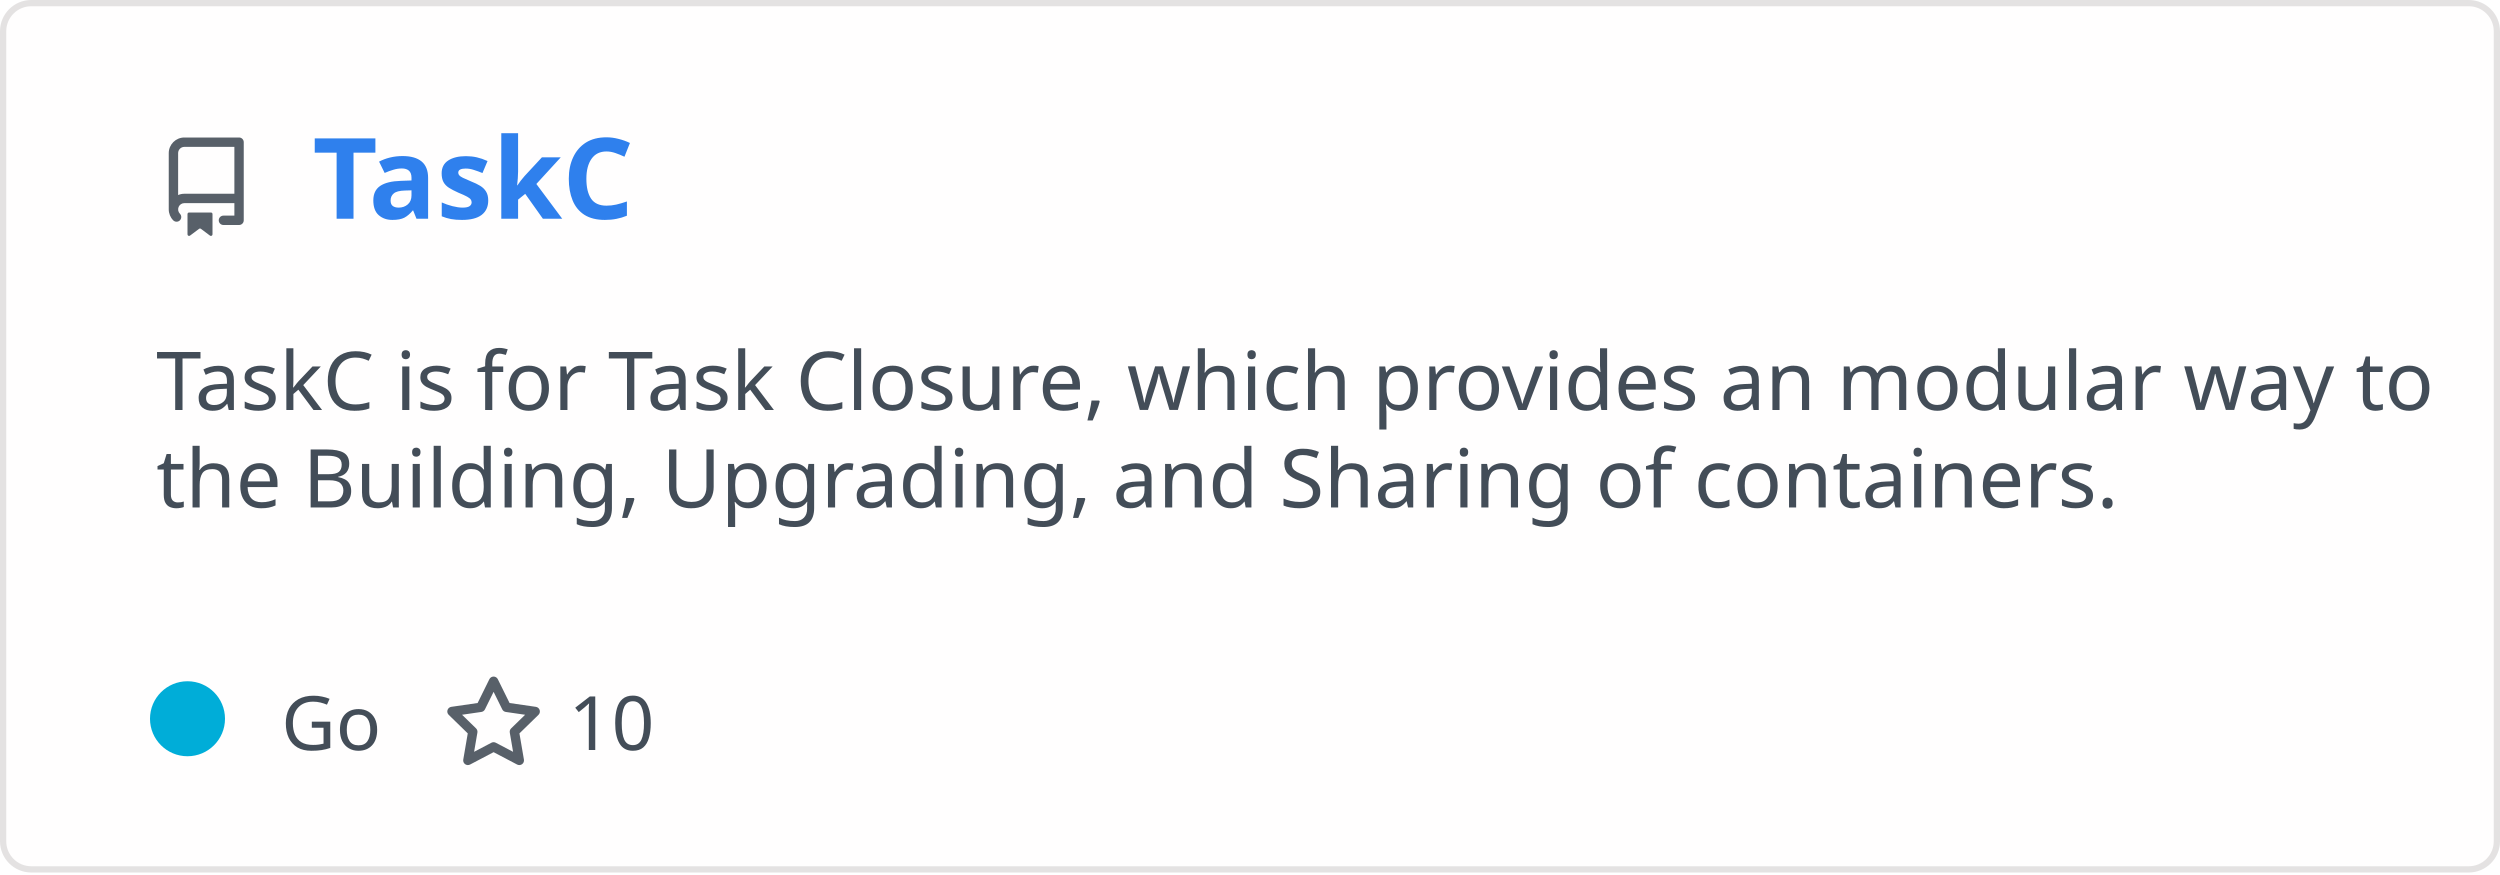
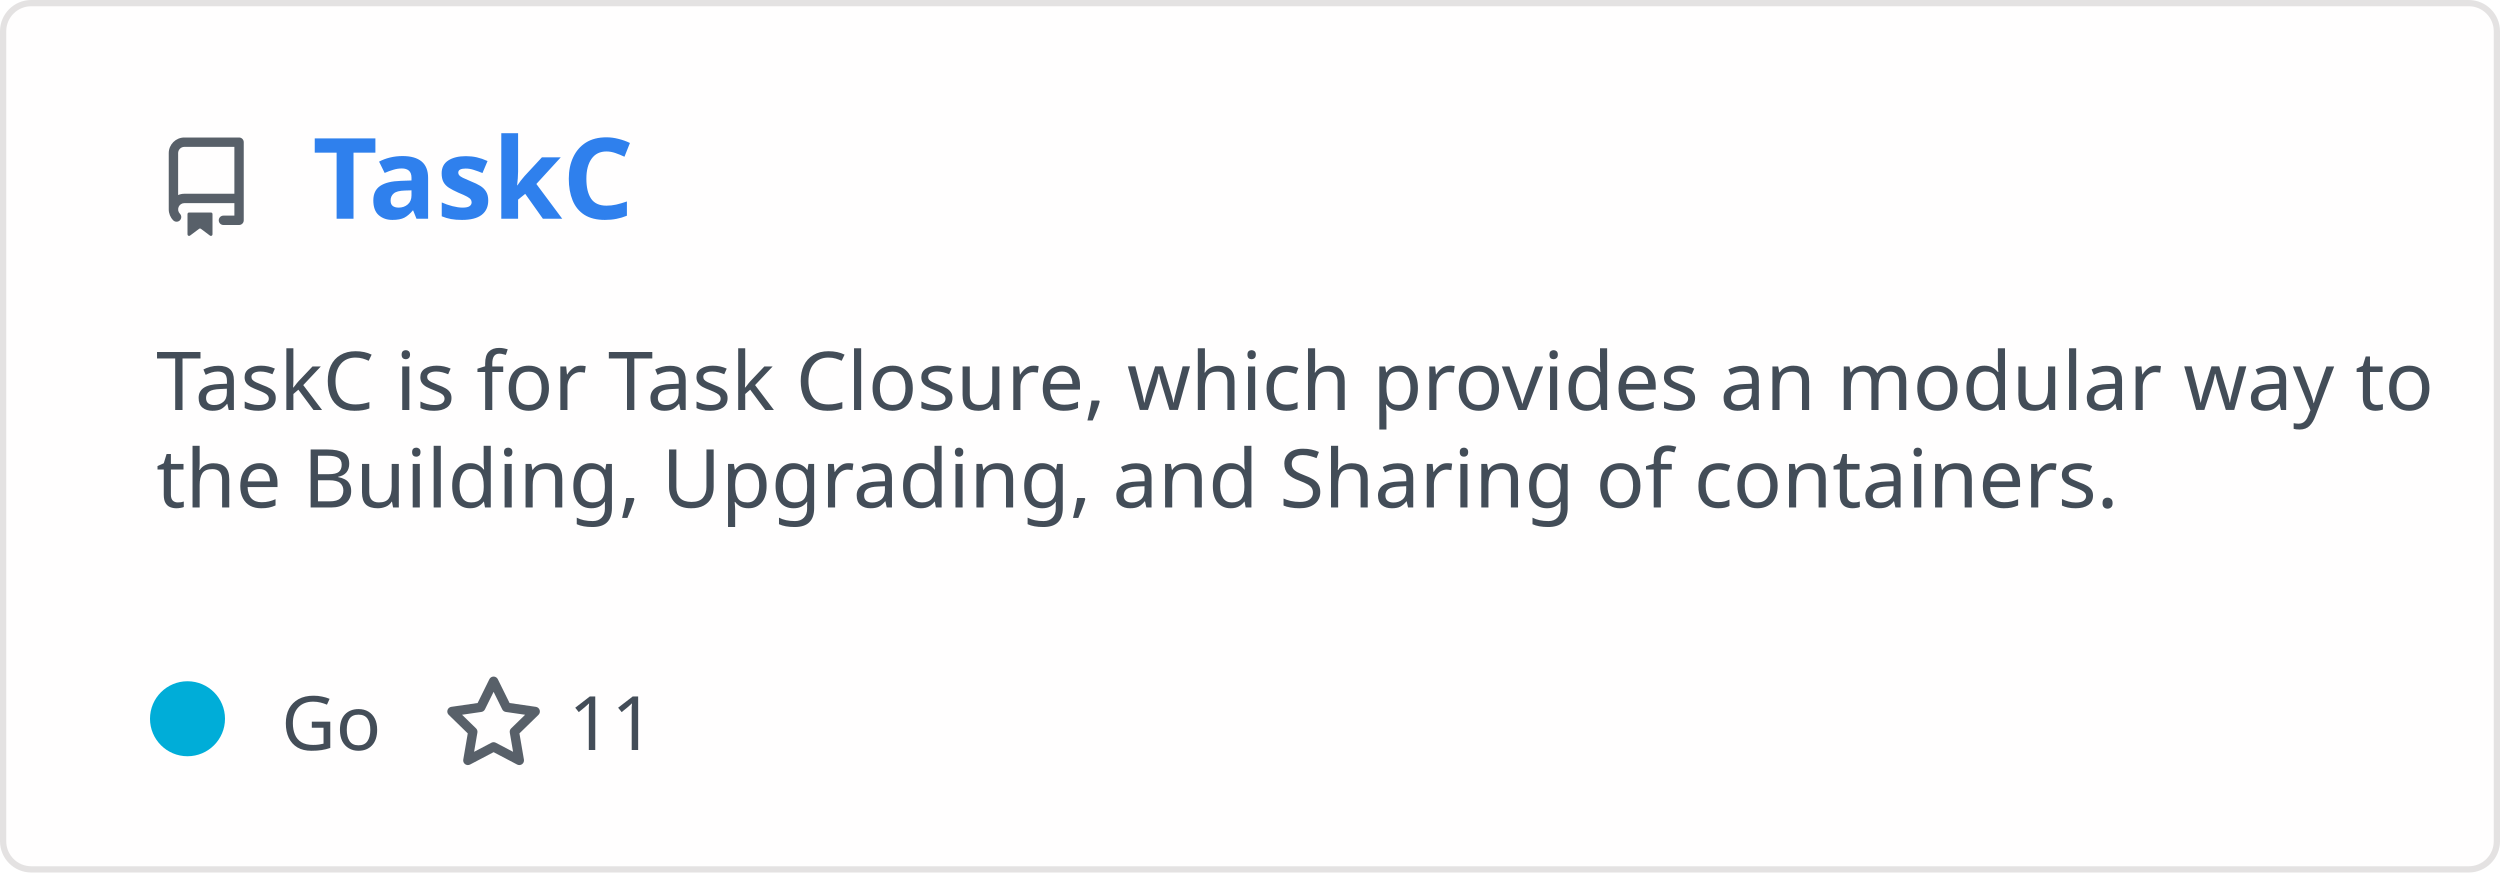
<svg xmlns="http://www.w3.org/2000/svg" width="400" height="140" viewBox="0 0 400 140" fill="none" role="img" aria-labelledby="descId">
  <style>
          .header {
            font: 600 18px 'Segoe UI', Ubuntu, Sans-Serif;
            fill: #2f80ed;
            animation: fadeInAnimation 0.8s ease-in-out forwards;
          }
          @supports(-moz-appearance: auto) {
            /* Selector detects Firefox */
            .header { font-size: 15.5px; }
          }
          
    .description { font: 400 13px 'Segoe UI', Ubuntu, Sans-Serif; fill: #434d58 }
    .gray { font: 400 12px 'Segoe UI', Ubuntu, Sans-Serif; fill: #434d58 }
    .icon { fill: #586069 }
    .badge { font: 600 11px 'Segoe UI', Ubuntu, Sans-Serif; }
    .badge rect { opacity: 0.2 }
  

          
      /* Animations */
      @keyframes scaleInAnimation {
        from {
          transform: translate(-5px, 5px) scale(0);
        }
        to {
          transform: translate(-5px, 5px) scale(1);
        }
      }
      @keyframes fadeInAnimation {
        from {
          opacity: 0;
        }
        to {
          opacity: 1;
        }
      }
    
          * { animation-duration: 0s !important; animation-delay: 0s !important; }
        </style>
  <rect data-testid="card-bg" x="0.5" y="0.5" rx="4.5" height="99%" stroke="#e4e2e2" width="399" fill="#fffefe" stroke-opacity="1" />
  <g data-testid="card-title" transform="translate(25, 35)">
    <g transform="translate(0, 0)">
      <svg class="icon" x="0" y="-13" viewBox="0 0 16 16" version="1.1" width="16" height="16">
        <path fill-rule="evenodd" d="M2 2.5A2.5 2.5 0 014.5 0h8.75a.75.75 0 01.75.75v12.5a.75.75 0 01-.75.75h-2.5a.75.75 0 110-1.5h1.75v-2h-8a1 1 0 00-.714 1.7.75.75 0 01-1.072 1.05A2.495 2.495 0 012 11.5v-9zm10.5-1V9h-8c-.356 0-.694.074-1 .208V2.5a1 1 0 011-1h8zM5 12.25v3.25a.25.25 0 00.4.2l1.45-1.087a.25.25 0 01.3 0L8.6 15.7a.25.25 0 00.4-.2v-3.25a.25.25 0 00-.25-.25h-3.5a.25.25 0 00-.25.25z" />
      </svg>
    </g>
    <g transform="translate(25, 0)">
      <text x="0" y="0" class="header" data-testid="header">TaskC</text>
    </g>
  </g>
  <g data-testid="main-card-body" transform="translate(0, 55)">
    <text class="description" x="25" y="-5">
      <tspan dy="1.2em" x="25">TaskC is for Task Closure, which provides an modular way to</tspan>
      <tspan dy="1.2em" x="25">the Building, Upgrading, and Sharing of containers.</tspan>
    </text>
    <g transform="translate(30, 65)">
      <g transform="translate(0, 0)">
        <g data-testid="primary-lang">
          <circle data-testid="lang-color" cx="0" cy="-5" r="6" fill="#00ADD8" />
          <text data-testid="lang-name" class="gray" x="15">Go</text>
        </g>
      </g>
      <g transform="translate(40.975, 0)">
        <g transform="translate(0, 0)">
          <svg class="icon" y="-12" viewBox="0 0 16 16" version="1.1" width="16" height="16">
            <path fill-rule="evenodd" d="M8 .25a.75.75 0 01.673.418l1.882 3.815 4.21.612a.75.75 0 01.416 1.279l-3.046 2.97.719 4.192a.75.75 0 01-1.088.791L8 12.347l-3.766 1.98a.75.75 0 01-1.088-.79l.72-4.194L.818 6.374a.75.75 0 01.416-1.28l4.21-.611L7.327.668A.75.75 0 018 .25zm0 2.445L6.615 5.5a.75.75 0 01-.564.41l-3.097.45 2.24 2.184a.75.75 0 01.216.664l-.528 3.084 2.769-1.456a.75.75 0 01.698 0l2.77 1.456-.53-3.084a.75.75 0 01.216-.664l2.24-2.183-3.096-.45a.75.75 0 01-.564-.41L8 2.694v.001z" />
          </svg>
        </g>
        <g transform="translate(20, 0)">
-           <text data-testid="stargazers" class="gray">10</text>
+           <text data-testid="stargazers" class="gray">11</text>
        </g>
      </g>
    </g>
  </g>
</svg>
